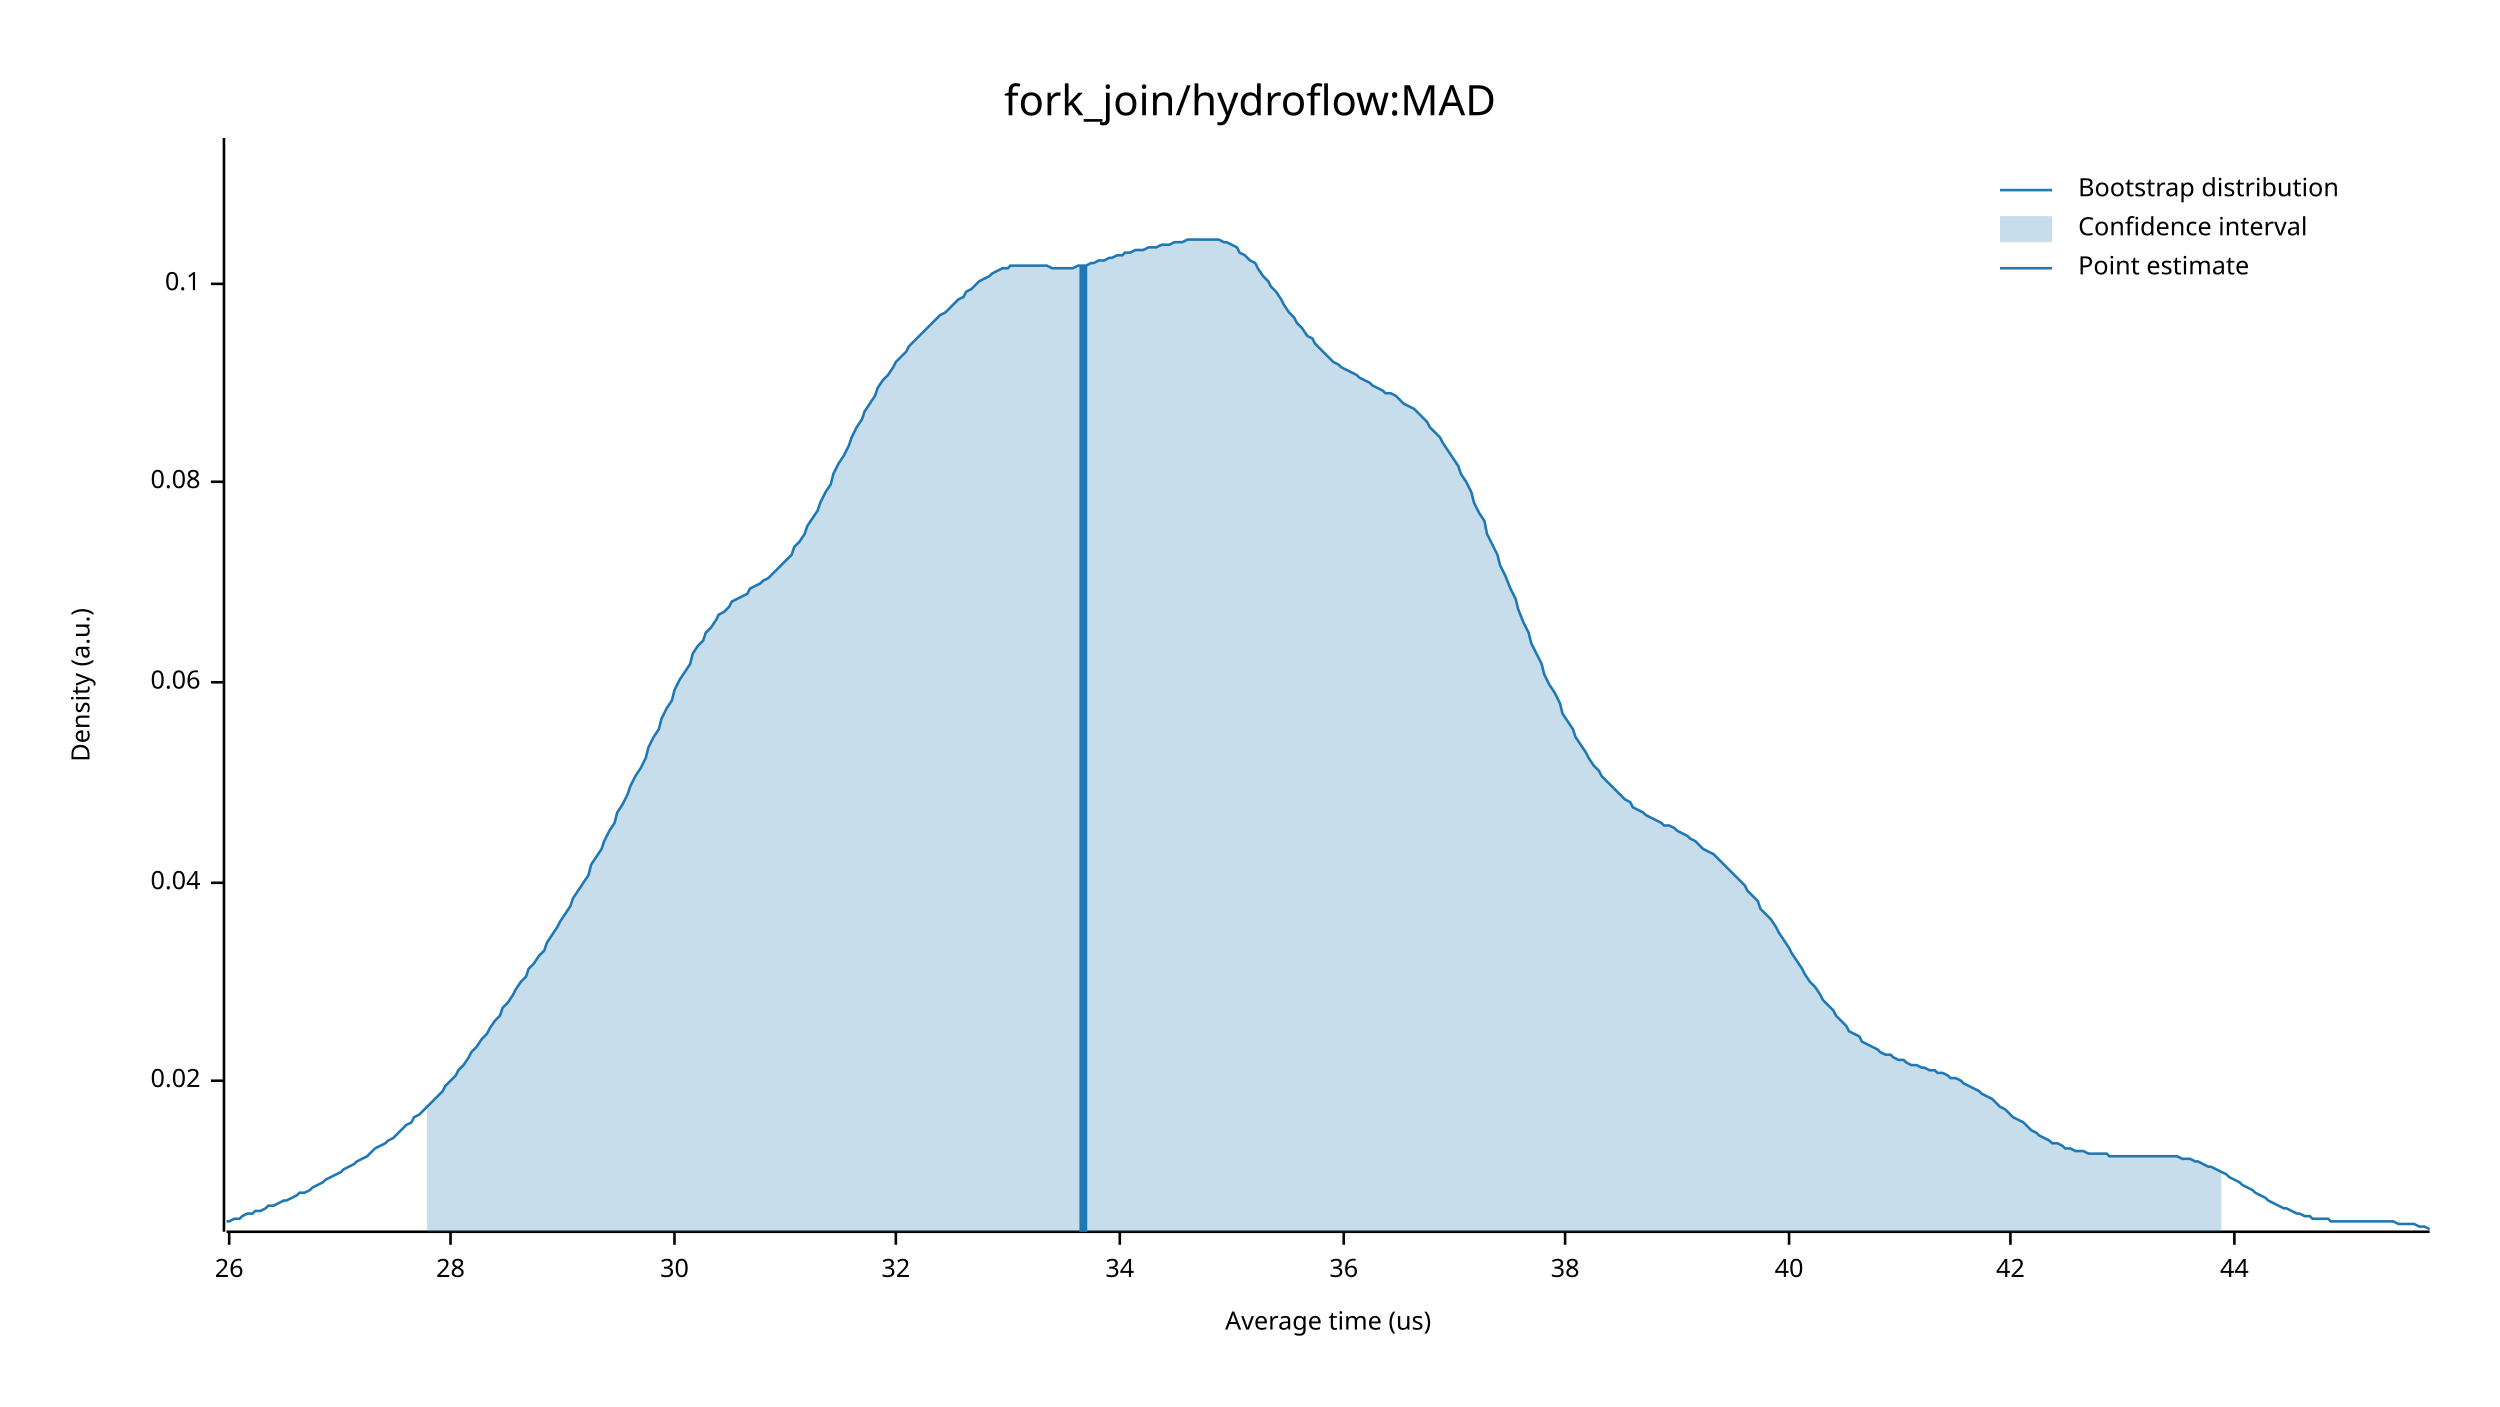
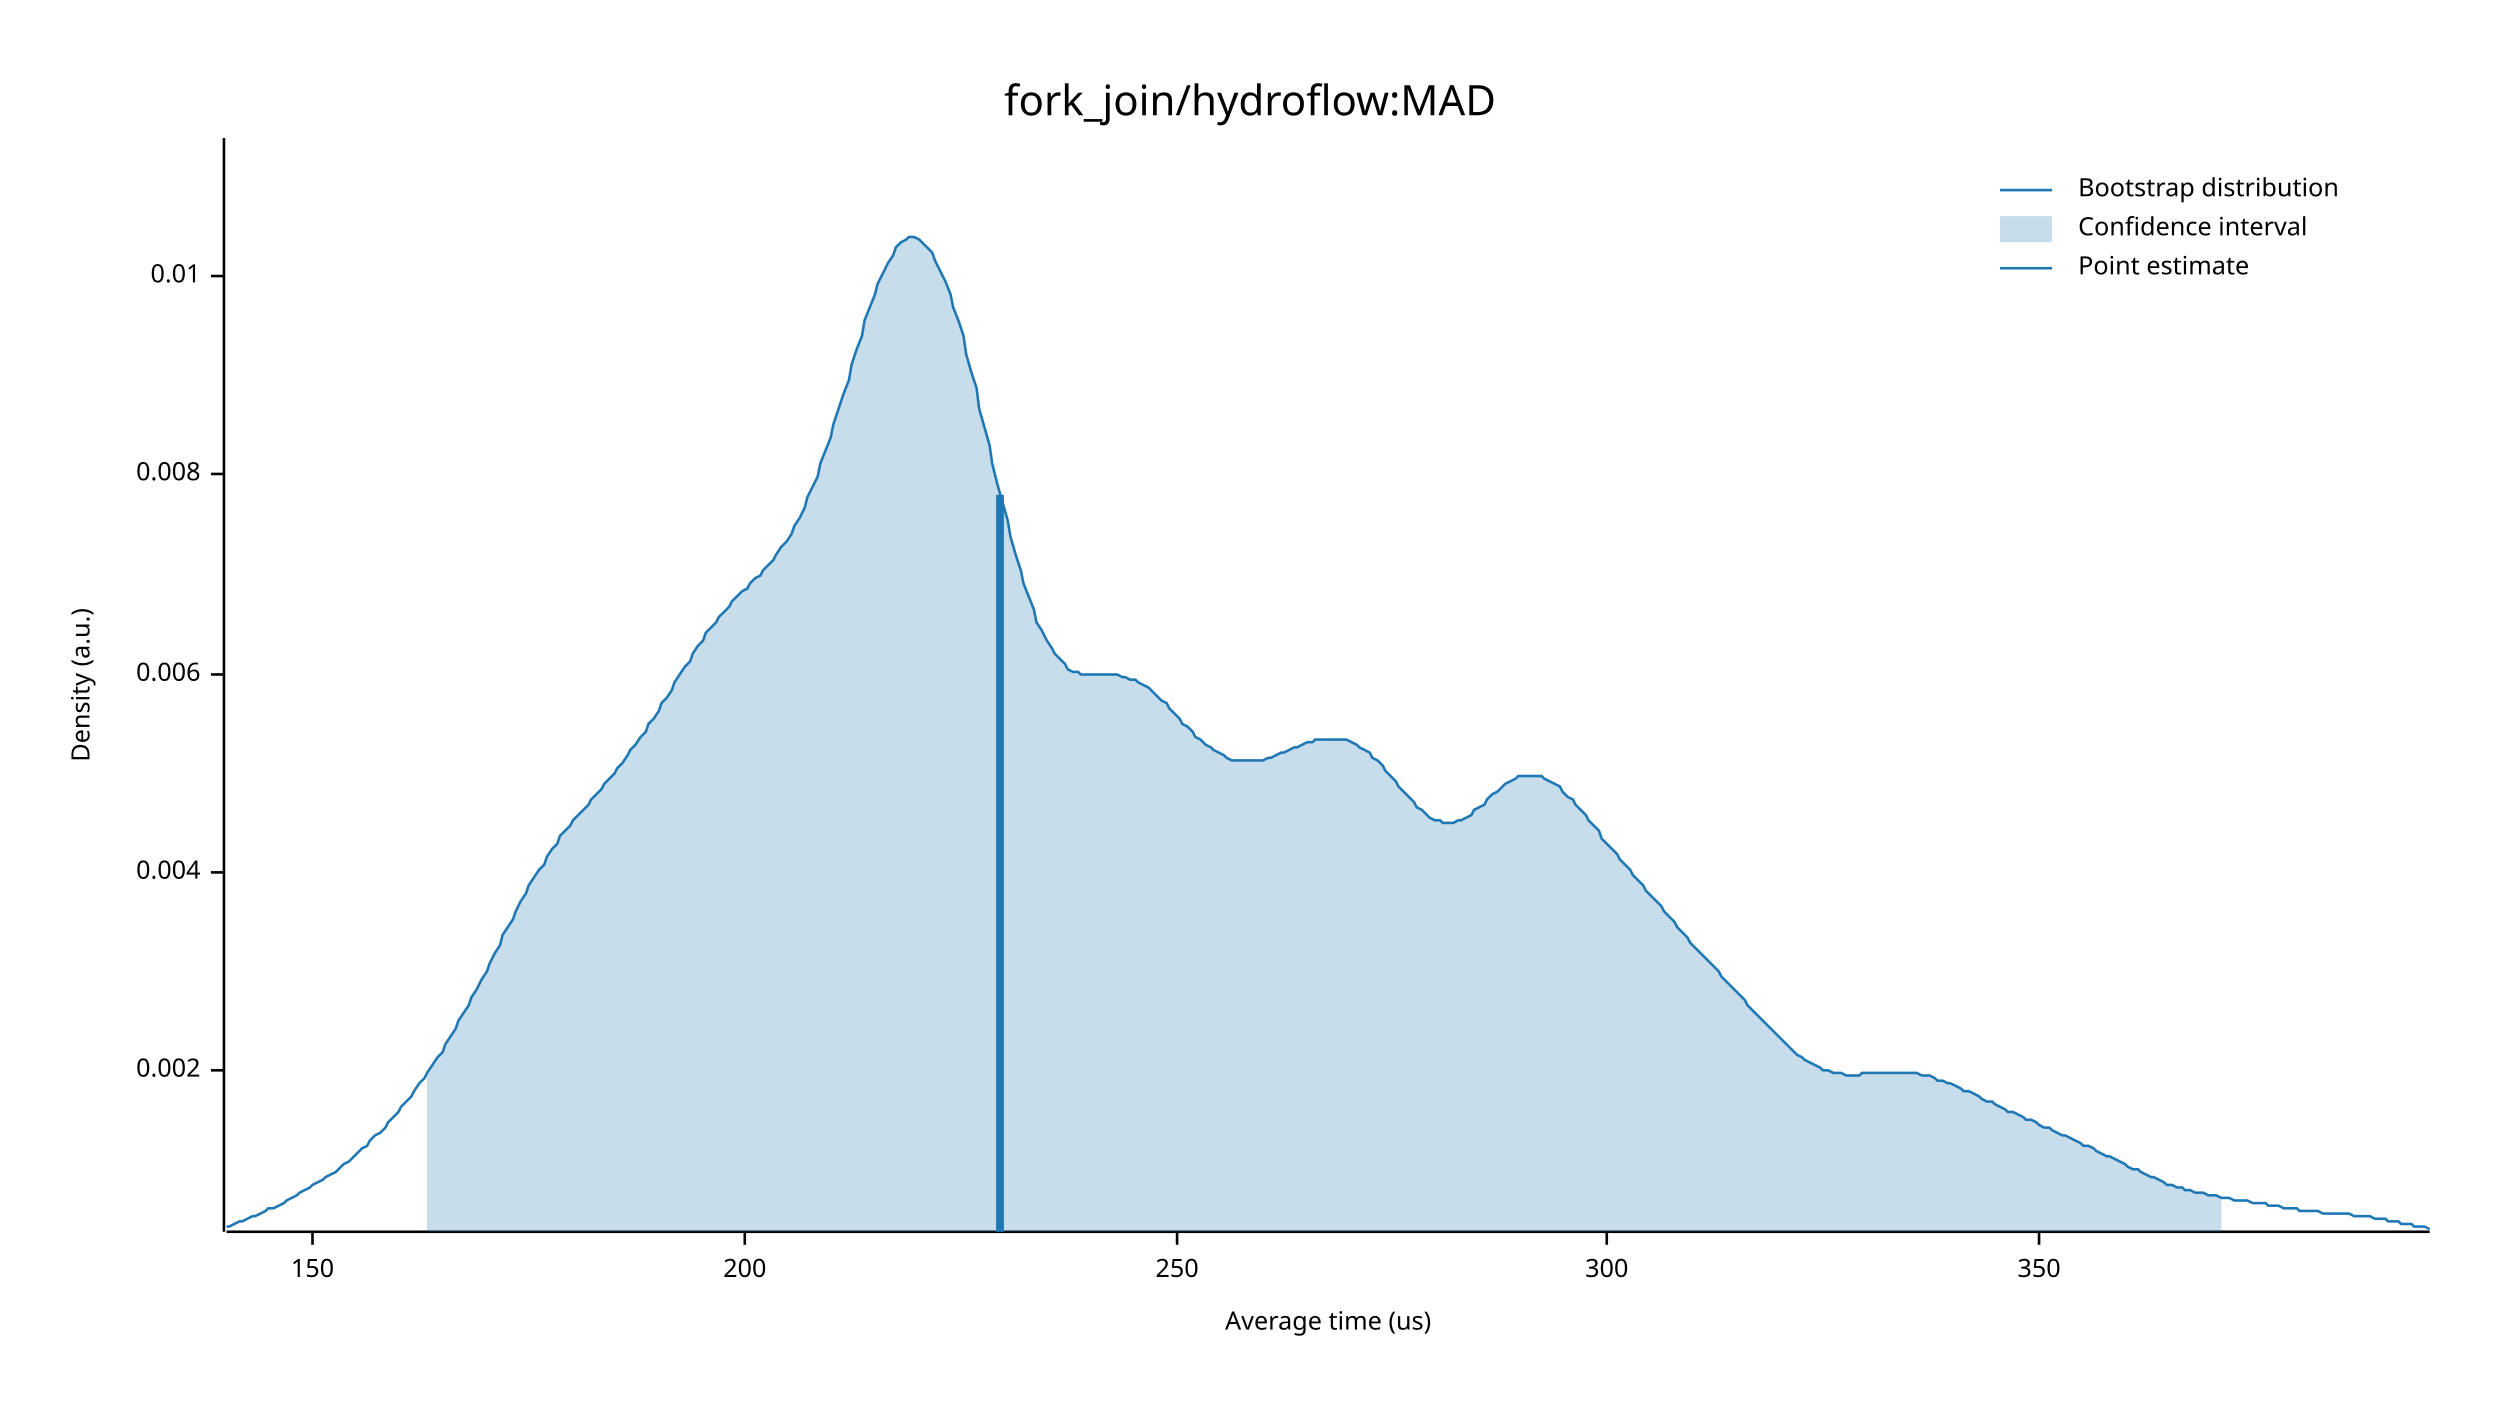
<svg xmlns="http://www.w3.org/2000/svg" width="960" height="540" viewBox="0 0 960 540">
  <text x="480" y="32" dy="0.76em" text-anchor="middle" font-family="sans-serif" font-size="16.129" opacity="1" fill="#000000">
fork_join/hydroflow:MAD
</text>
  <text x="27" y="263" dy="0.76em" text-anchor="middle" font-family="sans-serif" font-size="9.677" opacity="1" fill="#000000" transform="rotate(270, 27, 263)">
Density (a.u.)
</text>
  <text x="510" y="513" dy="-0.5ex" text-anchor="middle" font-family="sans-serif" font-size="9.677" opacity="1" fill="#000000">
Average time (us)
</text>
  <polyline fill="none" opacity="1" stroke="#000000" stroke-width="1" points="86,53 86,473 " />
-   <text x="77" y="415" dy="0.5ex" text-anchor="end" font-family="sans-serif" font-size="9.677" opacity="1" fill="#000000">
- 0.02
+   <text x="77" y="411" dy="0.5ex" text-anchor="end" font-family="sans-serif" font-size="9.677" opacity="1" fill="#000000">
+ 0.002
</text>
-   <polyline fill="none" opacity="1" stroke="#000000" stroke-width="1" points="81,415 86,415 " />
-   <text x="77" y="339" dy="0.5ex" text-anchor="end" font-family="sans-serif" font-size="9.677" opacity="1" fill="#000000">
- 0.04
+   <polyline fill="none" opacity="1" stroke="#000000" stroke-width="1" points="81,411 86,411 " />
+   <text x="77" y="335" dy="0.5ex" text-anchor="end" font-family="sans-serif" font-size="9.677" opacity="1" fill="#000000">
+ 0.004
</text>
-   <polyline fill="none" opacity="1" stroke="#000000" stroke-width="1" points="81,339 86,339 " />
-   <text x="77" y="262" dy="0.5ex" text-anchor="end" font-family="sans-serif" font-size="9.677" opacity="1" fill="#000000">
- 0.06
+   <polyline fill="none" opacity="1" stroke="#000000" stroke-width="1" points="81,335 86,335 " />
+   <text x="77" y="259" dy="0.5ex" text-anchor="end" font-family="sans-serif" font-size="9.677" opacity="1" fill="#000000">
+ 0.006
</text>
-   <polyline fill="none" opacity="1" stroke="#000000" stroke-width="1" points="81,262 86,262 " />
-   <text x="77" y="185" dy="0.5ex" text-anchor="end" font-family="sans-serif" font-size="9.677" opacity="1" fill="#000000">
- 0.08
+   <polyline fill="none" opacity="1" stroke="#000000" stroke-width="1" points="81,259 86,259 " />
+   <text x="77" y="182" dy="0.5ex" text-anchor="end" font-family="sans-serif" font-size="9.677" opacity="1" fill="#000000">
+ 0.008
</text>
-   <polyline fill="none" opacity="1" stroke="#000000" stroke-width="1" points="81,185 86,185 " />
-   <text x="77" y="109" dy="0.5ex" text-anchor="end" font-family="sans-serif" font-size="9.677" opacity="1" fill="#000000">
- 0.1
+   <polyline fill="none" opacity="1" stroke="#000000" stroke-width="1" points="81,182 86,182 " />
+   <text x="77" y="106" dy="0.5ex" text-anchor="end" font-family="sans-serif" font-size="9.677" opacity="1" fill="#000000">
+ 0.01
</text>
-   <polyline fill="none" opacity="1" stroke="#000000" stroke-width="1" points="81,109 86,109 " />
+   <polyline fill="none" opacity="1" stroke="#000000" stroke-width="1" points="81,106 86,106 " />
  <polyline fill="none" opacity="1" stroke="#000000" stroke-width="1" points="87,473 933,473 " />
-   <text x="88" y="483" dy="0.76em" text-anchor="middle" font-family="sans-serif" font-size="9.677" opacity="1" fill="#000000">
- 26
+   <text x="120" y="483" dy="0.76em" text-anchor="middle" font-family="sans-serif" font-size="9.677" opacity="1" fill="#000000">
+ 150
</text>
-   <polyline fill="none" opacity="1" stroke="#000000" stroke-width="1" points="88,473 88,478 " />
-   <text x="173" y="483" dy="0.76em" text-anchor="middle" font-family="sans-serif" font-size="9.677" opacity="1" fill="#000000">
- 28
+   <polyline fill="none" opacity="1" stroke="#000000" stroke-width="1" points="120,473 120,478 " />
+   <text x="286" y="483" dy="0.76em" text-anchor="middle" font-family="sans-serif" font-size="9.677" opacity="1" fill="#000000">
+ 200
</text>
-   <polyline fill="none" opacity="1" stroke="#000000" stroke-width="1" points="173,473 173,478 " />
-   <text x="259" y="483" dy="0.76em" text-anchor="middle" font-family="sans-serif" font-size="9.677" opacity="1" fill="#000000">
- 30
+   <polyline fill="none" opacity="1" stroke="#000000" stroke-width="1" points="286,473 286,478 " />
+   <text x="452" y="483" dy="0.76em" text-anchor="middle" font-family="sans-serif" font-size="9.677" opacity="1" fill="#000000">
+ 250
</text>
-   <polyline fill="none" opacity="1" stroke="#000000" stroke-width="1" points="259,473 259,478 " />
-   <text x="344" y="483" dy="0.76em" text-anchor="middle" font-family="sans-serif" font-size="9.677" opacity="1" fill="#000000">
- 32
+   <polyline fill="none" opacity="1" stroke="#000000" stroke-width="1" points="452,473 452,478 " />
+   <text x="617" y="483" dy="0.76em" text-anchor="middle" font-family="sans-serif" font-size="9.677" opacity="1" fill="#000000">
+ 300
</text>
-   <polyline fill="none" opacity="1" stroke="#000000" stroke-width="1" points="344,473 344,478 " />
-   <text x="430" y="483" dy="0.76em" text-anchor="middle" font-family="sans-serif" font-size="9.677" opacity="1" fill="#000000">
- 34
+   <polyline fill="none" opacity="1" stroke="#000000" stroke-width="1" points="617,473 617,478 " />
+   <text x="783" y="483" dy="0.76em" text-anchor="middle" font-family="sans-serif" font-size="9.677" opacity="1" fill="#000000">
+ 350
</text>
-   <polyline fill="none" opacity="1" stroke="#000000" stroke-width="1" points="430,473 430,478 " />
-   <text x="516" y="483" dy="0.76em" text-anchor="middle" font-family="sans-serif" font-size="9.677" opacity="1" fill="#000000">
- 36
- </text>
-   <polyline fill="none" opacity="1" stroke="#000000" stroke-width="1" points="516,473 516,478 " />
-   <text x="601" y="483" dy="0.76em" text-anchor="middle" font-family="sans-serif" font-size="9.677" opacity="1" fill="#000000">
- 38
- </text>
-   <polyline fill="none" opacity="1" stroke="#000000" stroke-width="1" points="601,473 601,478 " />
-   <text x="687" y="483" dy="0.76em" text-anchor="middle" font-family="sans-serif" font-size="9.677" opacity="1" fill="#000000">
- 40
- </text>
-   <polyline fill="none" opacity="1" stroke="#000000" stroke-width="1" points="687,473 687,478 " />
-   <text x="772" y="483" dy="0.76em" text-anchor="middle" font-family="sans-serif" font-size="9.677" opacity="1" fill="#000000">
- 42
- </text>
-   <polyline fill="none" opacity="1" stroke="#000000" stroke-width="1" points="772,473 772,478 " />
-   <text x="858" y="483" dy="0.76em" text-anchor="middle" font-family="sans-serif" font-size="9.677" opacity="1" fill="#000000">
- 44
- </text>
-   <polyline fill="none" opacity="1" stroke="#000000" stroke-width="1" points="858,473 858,478 " />
-   <polyline fill="none" opacity="1" stroke="#1F78B4" stroke-width="1" points="87,469 88,469 90,468 92,468 93,467 95,466 97,466 98,465 100,465 102,464 103,463 105,463 107,462 109,461 110,461 112,460 114,459 115,458 117,458 119,457 120,456 122,455 124,454 125,453 127,452 129,451 131,450 132,449 134,448 136,447 137,446 139,445 141,444 142,443 144,441 146,440 148,439 149,438 151,437 153,435 154,434 156,432 158,431 159,429 161,428 163,426 164,425 166,423 168,421 170,419 171,417 173,415 175,413 176,411 178,409 180,406 181,404 183,402 185,399 187,397 188,395 190,392 192,390 193,387 195,385 197,382 198,380 200,377 202,375 203,372 205,370 207,367 209,365 210,362 212,359 214,356 215,354 217,351 219,348 220,345 222,342 224,339 226,336 227,332 229,329 231,326 232,323 234,319 236,316 237,312 239,309 241,305 242,302 244,298 246,295 248,291 249,287 251,283 253,280 254,276 256,272 258,269 259,265 261,261 263,258 265,255 266,251 268,248 270,246 271,243 273,241 275,238 276,236 278,235 280,233 281,231 283,230 285,229 287,228 288,226 290,225 292,224 293,223 295,222 297,220 298,219 300,217 302,215 304,213 305,210 307,208 309,205 310,202 312,199 314,196 315,193 317,189 319,186 320,182 322,178 324,175 326,171 327,168 329,164 331,161 332,158 334,155 336,152 337,149 339,146 341,144 343,141 344,139 346,137 348,135 349,133 351,131 353,129 354,128 356,126 358,124 359,123 361,121 363,120 365,118 366,117 368,115 370,114 371,112 373,111 375,109 376,108 378,107 380,106 381,105 383,104 385,103 387,103 388,102 390,102 392,102 393,102 395,102 397,102 398,102 400,102 402,102 404,103 405,103 407,103 409,103 410,103 412,103 414,102 415,102 417,102 419,101 420,101 422,100 424,100 426,99 427,99 429,98 431,98 432,97 434,97 436,96 437,96 439,96 441,95 443,95 444,95 446,94 448,94 449,94 451,93 453,93 454,93 456,92 458,92 459,92 461,92 463,92 465,92 466,92 468,92 470,93 471,93 473,94 475,95 476,97 478,98 480,100 482,101 483,103 485,106 487,108 488,110 490,112 492,115 493,117 495,120 497,122 498,124 500,126 502,129 504,130 505,132 507,134 509,136 510,137 512,139 514,140 515,141 517,142 519,143 521,144 522,145 524,146 526,147 527,148 529,149 531,150 532,151 534,151 536,152 537,153 539,155 541,156 543,157 544,158 546,160 548,162 549,164 551,166 553,168 554,170 556,173 558,176 560,179 561,182 563,185 565,189 566,193 568,197 570,200 571,205 573,209 575,213 576,217 578,221 580,226 582,230 583,234 585,239 587,243 588,247 590,251 592,255 593,259 595,263 597,266 599,270 600,274 602,277 604,280 605,283 607,286 609,289 610,291 612,294 614,296 615,298 617,300 619,302 621,304 622,305 624,307 626,308 627,310 629,311 631,312 632,313 634,314 636,315 638,316 639,317 641,317 643,318 644,319 646,320 648,321 649,322 651,323 653,325 654,326 656,327 658,328 660,330 661,331 663,333 665,335 666,336 668,338 670,340 671,342 673,344 675,346 676,349 678,351 680,353 682,356 683,358 685,361 687,364 688,366 690,369 692,372 693,374 695,377 697,379 699,382 700,384 702,386 704,388 705,390 707,392 709,394 710,396 712,397 714,398 715,400 717,401 719,402 721,403 722,404 724,405 726,405 727,406 729,407 731,407 732,408 734,409 736,409 738,410 739,410 741,411 743,411 744,412 746,412 748,413 749,414 751,414 753,415 754,416 756,417 758,418 760,419 761,420 763,421 765,422 766,423 768,425 770,426 771,427 773,429 775,430 777,431 778,432 780,434 782,435 783,436 785,437 787,438 788,439 790,439 792,440 793,441 795,441 797,442 799,442 800,442 802,443 804,443 805,443 807,443 809,443 810,444 812,444 814,444 816,444 817,444 819,444 821,444 822,444 824,444 826,444 827,444 829,444 831,444 832,444 834,444 836,444 838,445 839,445 841,445 843,446 844,446 846,447 848,448 849,448 851,449 853,450 855,451 856,452 858,453 860,454 861,455 863,456 865,457 866,458 868,459 870,460 871,461 873,462 875,463 877,464 878,464 880,465 882,466 883,466 885,467 887,467 888,468 890,468 892,468 894,468 895,469 897,469 899,469 900,469 902,469 904,469 905,469 907,469 909,469 910,469 912,469 914,469 916,469 917,469 919,469 921,470 922,470 924,470 926,470 927,470 929,471 931,471 933,472 " />
-   <polygon opacity="0.25" fill="#1F78B4" points="164,425 166,423 168,421 170,419 171,417 173,415 175,413 176,411 178,409 180,406 181,404 183,402 185,399 187,397 188,395 190,392 192,390 193,387 195,385 197,382 198,380 200,377 202,375 203,372 205,370 207,367 209,365 210,362 212,359 214,356 215,354 217,351 219,348 220,345 222,342 224,339 226,336 227,332 229,329 231,326 232,323 234,319 236,316 237,312 239,309 241,305 242,302 244,298 246,295 248,291 249,287 251,283 253,280 254,276 256,272 258,269 259,265 261,261 263,258 265,255 266,251 268,248 270,246 271,243 273,241 275,238 276,236 278,235 280,233 281,231 283,230 285,229 287,228 288,226 290,225 292,224 293,223 295,222 297,220 298,219 300,217 302,215 304,213 305,210 307,208 309,205 310,202 312,199 314,196 315,193 317,189 319,186 320,182 322,178 324,175 326,171 327,168 329,164 331,161 332,158 334,155 336,152 337,149 339,146 341,144 343,141 344,139 346,137 348,135 349,133 351,131 353,129 354,128 356,126 358,124 359,123 361,121 363,120 365,118 366,117 368,115 370,114 371,112 373,111 375,109 376,108 378,107 380,106 381,105 383,104 385,103 387,103 388,102 390,102 392,102 393,102 395,102 397,102 398,102 400,102 402,102 404,103 405,103 407,103 409,103 410,103 412,103 414,102 415,102 417,102 419,101 420,101 422,100 424,100 426,99 427,99 429,98 431,98 432,97 434,97 436,96 437,96 439,96 441,95 443,95 444,95 446,94 448,94 449,94 451,93 453,93 454,93 456,92 458,92 459,92 461,92 463,92 465,92 466,92 468,92 470,93 471,93 473,94 475,95 476,97 478,98 480,100 482,101 483,103 485,106 487,108 488,110 490,112 492,115 493,117 495,120 497,122 498,124 500,126 502,129 504,130 505,132 507,134 509,136 510,137 512,139 514,140 515,141 517,142 519,143 521,144 522,145 524,146 526,147 527,148 529,149 531,150 532,151 534,151 536,152 537,153 539,155 541,156 543,157 544,158 546,160 548,162 549,164 551,166 553,168 554,170 556,173 558,176 560,179 561,182 563,185 565,189 566,193 568,197 570,200 571,205 573,209 575,213 576,217 578,221 580,226 582,230 583,234 585,239 587,243 588,247 590,251 592,255 593,259 595,263 597,266 599,270 600,274 602,277 604,280 605,283 607,286 609,289 610,291 612,294 614,296 615,298 617,300 619,302 621,304 622,305 624,307 626,308 627,310 629,311 631,312 632,313 634,314 636,315 638,316 639,317 641,317 643,318 644,319 646,320 648,321 649,322 651,323 653,325 654,326 656,327 658,328 660,330 661,331 663,333 665,335 666,336 668,338 670,340 671,342 673,344 675,346 676,349 678,351 680,353 682,356 683,358 685,361 687,364 688,366 690,369 692,372 693,374 695,377 697,379 699,382 700,384 702,386 704,388 705,390 707,392 709,394 710,396 712,397 714,398 715,400 717,401 719,402 721,403 722,404 724,405 726,405 727,406 729,407 731,407 732,408 734,409 736,409 738,410 739,410 741,411 743,411 744,412 746,412 748,413 749,414 751,414 753,415 754,416 756,417 758,418 760,419 761,420 763,421 765,422 766,423 768,425 770,426 771,427 773,429 775,430 777,431 778,432 780,434 782,435 783,436 785,437 787,438 788,439 790,439 792,440 793,441 795,441 797,442 799,442 800,442 802,443 804,443 805,443 807,443 809,443 810,444 812,444 814,444 816,444 817,444 819,444 821,444 822,444 824,444 826,444 827,444 829,444 831,444 832,444 834,444 836,444 838,445 839,445 841,445 843,446 844,446 846,447 848,448 849,448 851,449 853,450 853,473 164,473 " />
-   <polyline fill="none" opacity="1" stroke="#1F78B4" stroke-width="3" points="416,473 416,102 " />
+   <polyline fill="none" opacity="1" stroke="#000000" stroke-width="1" points="783,473 783,478 " />
+   <polyline fill="none" opacity="1" stroke="#1F78B4" stroke-width="1" points="87,471 88,471 90,470 92,469 93,469 95,468 97,467 98,467 100,466 102,465 103,464 105,464 107,463 109,462 110,461 112,460 114,459 115,458 117,457 119,456 120,455 122,454 124,453 125,452 127,451 129,450 131,448 132,447 134,446 136,444 137,443 139,441 141,440 142,438 144,436 146,435 148,433 149,431 151,429 153,427 154,425 156,423 158,421 159,419 161,416 163,414 164,412 166,409 168,406 170,404 171,401 173,398 175,395 176,392 178,389 180,386 181,383 183,380 185,376 187,373 188,370 190,366 192,363 193,359 195,356 197,353 198,350 200,346 202,343 203,340 205,337 207,334 209,332 210,329 212,326 214,324 215,321 217,319 219,317 220,315 222,313 224,311 226,309 227,307 229,305 231,303 232,301 234,299 236,297 237,295 239,293 241,290 242,288 244,286 246,283 248,281 249,278 251,276 253,273 254,270 256,268 258,265 259,262 261,259 263,256 265,254 266,251 268,248 270,246 271,243 273,241 275,239 276,237 278,235 280,233 281,231 283,229 285,227 287,226 288,224 290,222 292,221 293,219 295,217 297,215 298,213 300,210 302,208 304,205 305,202 307,199 309,195 310,191 312,187 314,183 315,178 317,173 319,168 320,163 322,157 324,151 326,146 327,140 329,134 331,129 332,123 334,118 336,113 337,109 339,105 341,101 343,98 344,95 346,93 348,92 349,91 351,91 353,92 354,93 356,95 358,97 359,100 361,104 363,108 365,113 366,118 368,123 370,129 371,136 373,143 375,149 376,157 378,164 380,171 381,178 383,186 385,193 387,200 388,206 390,213 392,219 393,224 395,229 397,234 398,239 400,242 402,246 404,249 405,251 407,253 409,255 410,257 412,258 414,258 415,259 417,259 419,259 420,259 422,259 424,259 426,259 427,259 429,259 431,260 432,260 434,261 436,261 437,262 439,263 441,264 443,266 444,267 446,269 448,270 449,272 451,274 453,276 454,278 456,279 458,281 459,283 461,284 463,286 465,287 466,288 468,289 470,290 471,291 473,292 475,292 476,292 478,292 480,292 482,292 483,292 485,292 487,291 488,291 490,290 492,289 493,289 495,288 497,287 498,287 500,286 502,285 504,285 505,284 507,284 509,284 510,284 512,284 514,284 515,284 517,284 519,285 521,286 522,287 524,288 526,289 527,291 529,292 531,294 532,296 534,298 536,300 537,302 539,304 541,306 543,308 544,310 546,311 548,313 549,314 551,315 553,315 554,316 556,316 558,316 560,315 561,315 563,314 565,313 566,311 568,310 570,309 571,307 573,305 575,304 576,303 578,301 580,300 582,299 583,298 585,298 587,298 588,298 590,298 592,298 593,299 595,300 597,301 599,302 600,304 602,306 604,307 605,309 607,311 609,313 610,315 612,317 614,319 615,322 617,324 619,326 621,328 622,330 624,332 626,334 627,336 629,338 631,340 632,342 634,344 636,346 638,348 639,350 641,352 643,354 644,356 646,358 648,360 649,362 651,364 653,366 654,367 656,369 658,371 660,373 661,375 663,377 665,379 666,380 668,382 670,384 671,386 673,388 675,390 676,391 678,393 680,395 682,397 683,398 685,400 687,402 688,403 690,405 692,406 693,407 695,408 697,409 699,410 700,411 702,411 704,412 705,412 707,412 709,413 710,413 712,413 714,413 715,412 717,412 719,412 721,412 722,412 724,412 726,412 727,412 729,412 731,412 732,412 734,412 736,412 738,413 739,413 741,413 743,414 744,415 746,415 748,416 749,416 751,417 753,418 754,419 756,419 758,420 760,421 761,422 763,423 765,423 766,424 768,425 770,426 771,427 773,427 775,428 777,429 778,430 780,430 782,431 783,432 785,433 787,433 788,434 790,435 792,436 793,436 795,437 797,438 799,439 800,440 802,440 804,441 805,442 807,443 809,444 810,444 812,445 814,446 816,447 817,448 819,449 821,449 822,450 824,451 826,452 827,452 829,453 831,454 832,455 834,455 836,456 838,456 839,457 841,457 843,458 844,458 846,458 848,459 849,459 851,459 853,460 855,460 856,460 858,461 860,461 861,461 863,461 865,462 866,462 868,462 870,462 871,463 873,463 875,463 877,464 878,464 880,464 882,464 883,465 885,465 887,465 888,465 890,465 892,466 894,466 895,466 897,466 899,466 900,466 902,466 904,467 905,467 907,467 909,467 910,467 912,468 914,468 916,468 917,469 919,469 921,469 922,470 924,470 926,470 927,471 929,471 931,471 933,472 " />
+   <polygon opacity="0.25" fill="#1F78B4" points="164,412 166,409 168,406 170,404 171,401 173,398 175,395 176,392 178,389 180,386 181,383 183,380 185,376 187,373 188,370 190,366 192,363 193,359 195,356 197,353 198,350 200,346 202,343 203,340 205,337 207,334 209,332 210,329 212,326 214,324 215,321 217,319 219,317 220,315 222,313 224,311 226,309 227,307 229,305 231,303 232,301 234,299 236,297 237,295 239,293 241,290 242,288 244,286 246,283 248,281 249,278 251,276 253,273 254,270 256,268 258,265 259,262 261,259 263,256 265,254 266,251 268,248 270,246 271,243 273,241 275,239 276,237 278,235 280,233 281,231 283,229 285,227 287,226 288,224 290,222 292,221 293,219 295,217 297,215 298,213 300,210 302,208 304,205 305,202 307,199 309,195 310,191 312,187 314,183 315,178 317,173 319,168 320,163 322,157 324,151 326,146 327,140 329,134 331,129 332,123 334,118 336,113 337,109 339,105 341,101 343,98 344,95 346,93 348,92 349,91 351,91 353,92 354,93 356,95 358,97 359,100 361,104 363,108 365,113 366,118 368,123 370,129 371,136 373,143 375,149 376,157 378,164 380,171 381,178 383,186 385,193 387,200 388,206 390,213 392,219 393,224 395,229 397,234 398,239 400,242 402,246 404,249 405,251 407,253 409,255 410,257 412,258 414,258 415,259 417,259 419,259 420,259 422,259 424,259 426,259 427,259 429,259 431,260 432,260 434,261 436,261 437,262 439,263 441,264 443,266 444,267 446,269 448,270 449,272 451,274 453,276 454,278 456,279 458,281 459,283 461,284 463,286 465,287 466,288 468,289 470,290 471,291 473,292 475,292 476,292 478,292 480,292 482,292 483,292 485,292 487,291 488,291 490,290 492,289 493,289 495,288 497,287 498,287 500,286 502,285 504,285 505,284 507,284 509,284 510,284 512,284 514,284 515,284 517,284 519,285 521,286 522,287 524,288 526,289 527,291 529,292 531,294 532,296 534,298 536,300 537,302 539,304 541,306 543,308 544,310 546,311 548,313 549,314 551,315 553,315 554,316 556,316 558,316 560,315 561,315 563,314 565,313 566,311 568,310 570,309 571,307 573,305 575,304 576,303 578,301 580,300 582,299 583,298 585,298 587,298 588,298 590,298 592,298 593,299 595,300 597,301 599,302 600,304 602,306 604,307 605,309 607,311 609,313 610,315 612,317 614,319 615,322 617,324 619,326 621,328 622,330 624,332 626,334 627,336 629,338 631,340 632,342 634,344 636,346 638,348 639,350 641,352 643,354 644,356 646,358 648,360 649,362 651,364 653,366 654,367 656,369 658,371 660,373 661,375 663,377 665,379 666,380 668,382 670,384 671,386 673,388 675,390 676,391 678,393 680,395 682,397 683,398 685,400 687,402 688,403 690,405 692,406 693,407 695,408 697,409 699,410 700,411 702,411 704,412 705,412 707,412 709,413 710,413 712,413 714,413 715,412 717,412 719,412 721,412 722,412 724,412 726,412 727,412 729,412 731,412 732,412 734,412 736,412 738,413 739,413 741,413 743,414 744,415 746,415 748,416 749,416 751,417 753,418 754,419 756,419 758,420 760,421 761,422 763,423 765,423 766,424 768,425 770,426 771,427 773,427 775,428 777,429 778,430 780,430 782,431 783,432 785,433 787,433 788,434 790,435 792,436 793,436 795,437 797,438 799,439 800,440 802,440 804,441 805,442 807,443 809,444 810,444 812,445 814,446 816,447 817,448 819,449 821,449 822,450 824,451 826,452 827,452 829,453 831,454 832,455 834,455 836,456 838,456 839,457 841,457 843,458 844,458 846,458 848,459 849,459 851,459 853,460 853,473 164,473 " />
+   <polyline fill="none" opacity="1" stroke="#1F78B4" stroke-width="3" points="384,473 384,190 " />
  <text x="798" y="68" dy="0.76em" text-anchor="start" font-family="sans-serif" font-size="9.677" opacity="1" fill="#000000">
Bootstrap distribution
</text>
  <text x="798" y="83" dy="0.76em" text-anchor="start" font-family="sans-serif" font-size="9.677" opacity="1" fill="#000000">
Confidence interval
</text>
  <text x="798" y="98" dy="0.76em" text-anchor="start" font-family="sans-serif" font-size="9.677" opacity="1" fill="#000000">
Point estimate
</text>
  <polyline fill="none" opacity="1" stroke="#1F78B4" stroke-width="1" points="768,73 788,73 " />
  <rect x="768" y="83" width="20" height="10" opacity="0.25" fill="#1F78B4" stroke="none" />
  <polyline fill="none" opacity="1" stroke="#1F78B4" stroke-width="1" points="768,103 788,103 " />
</svg>
